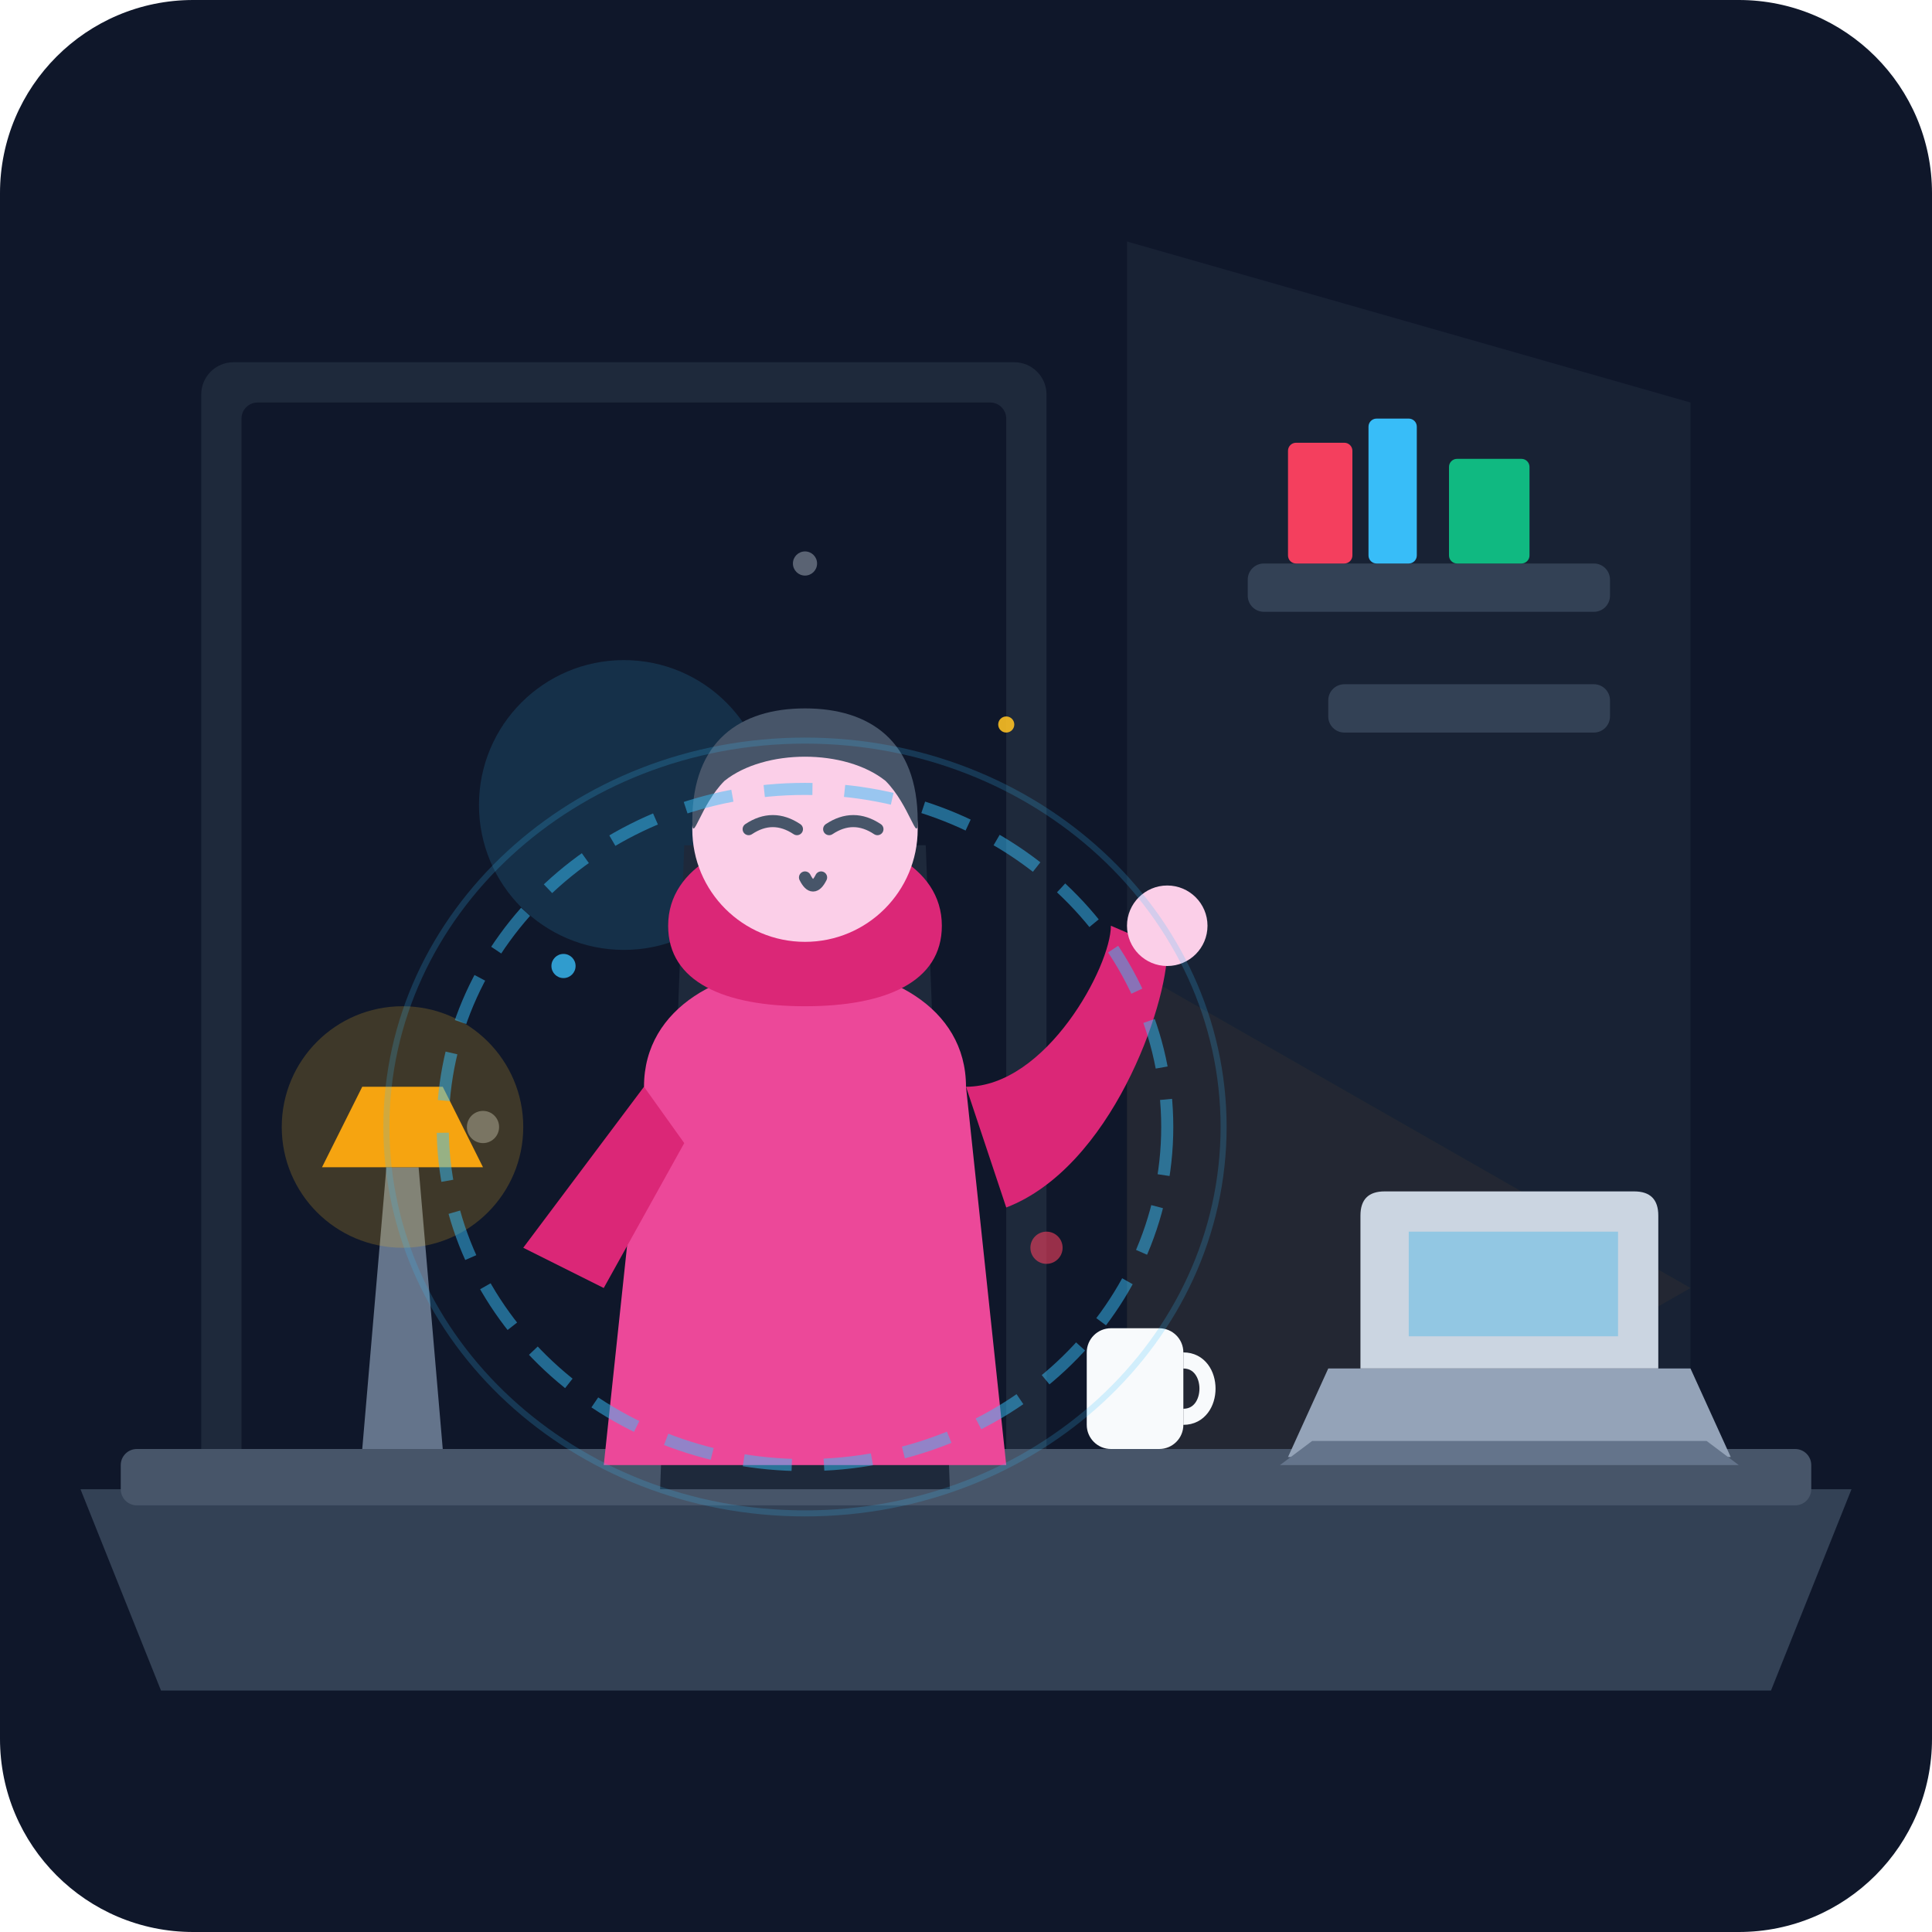
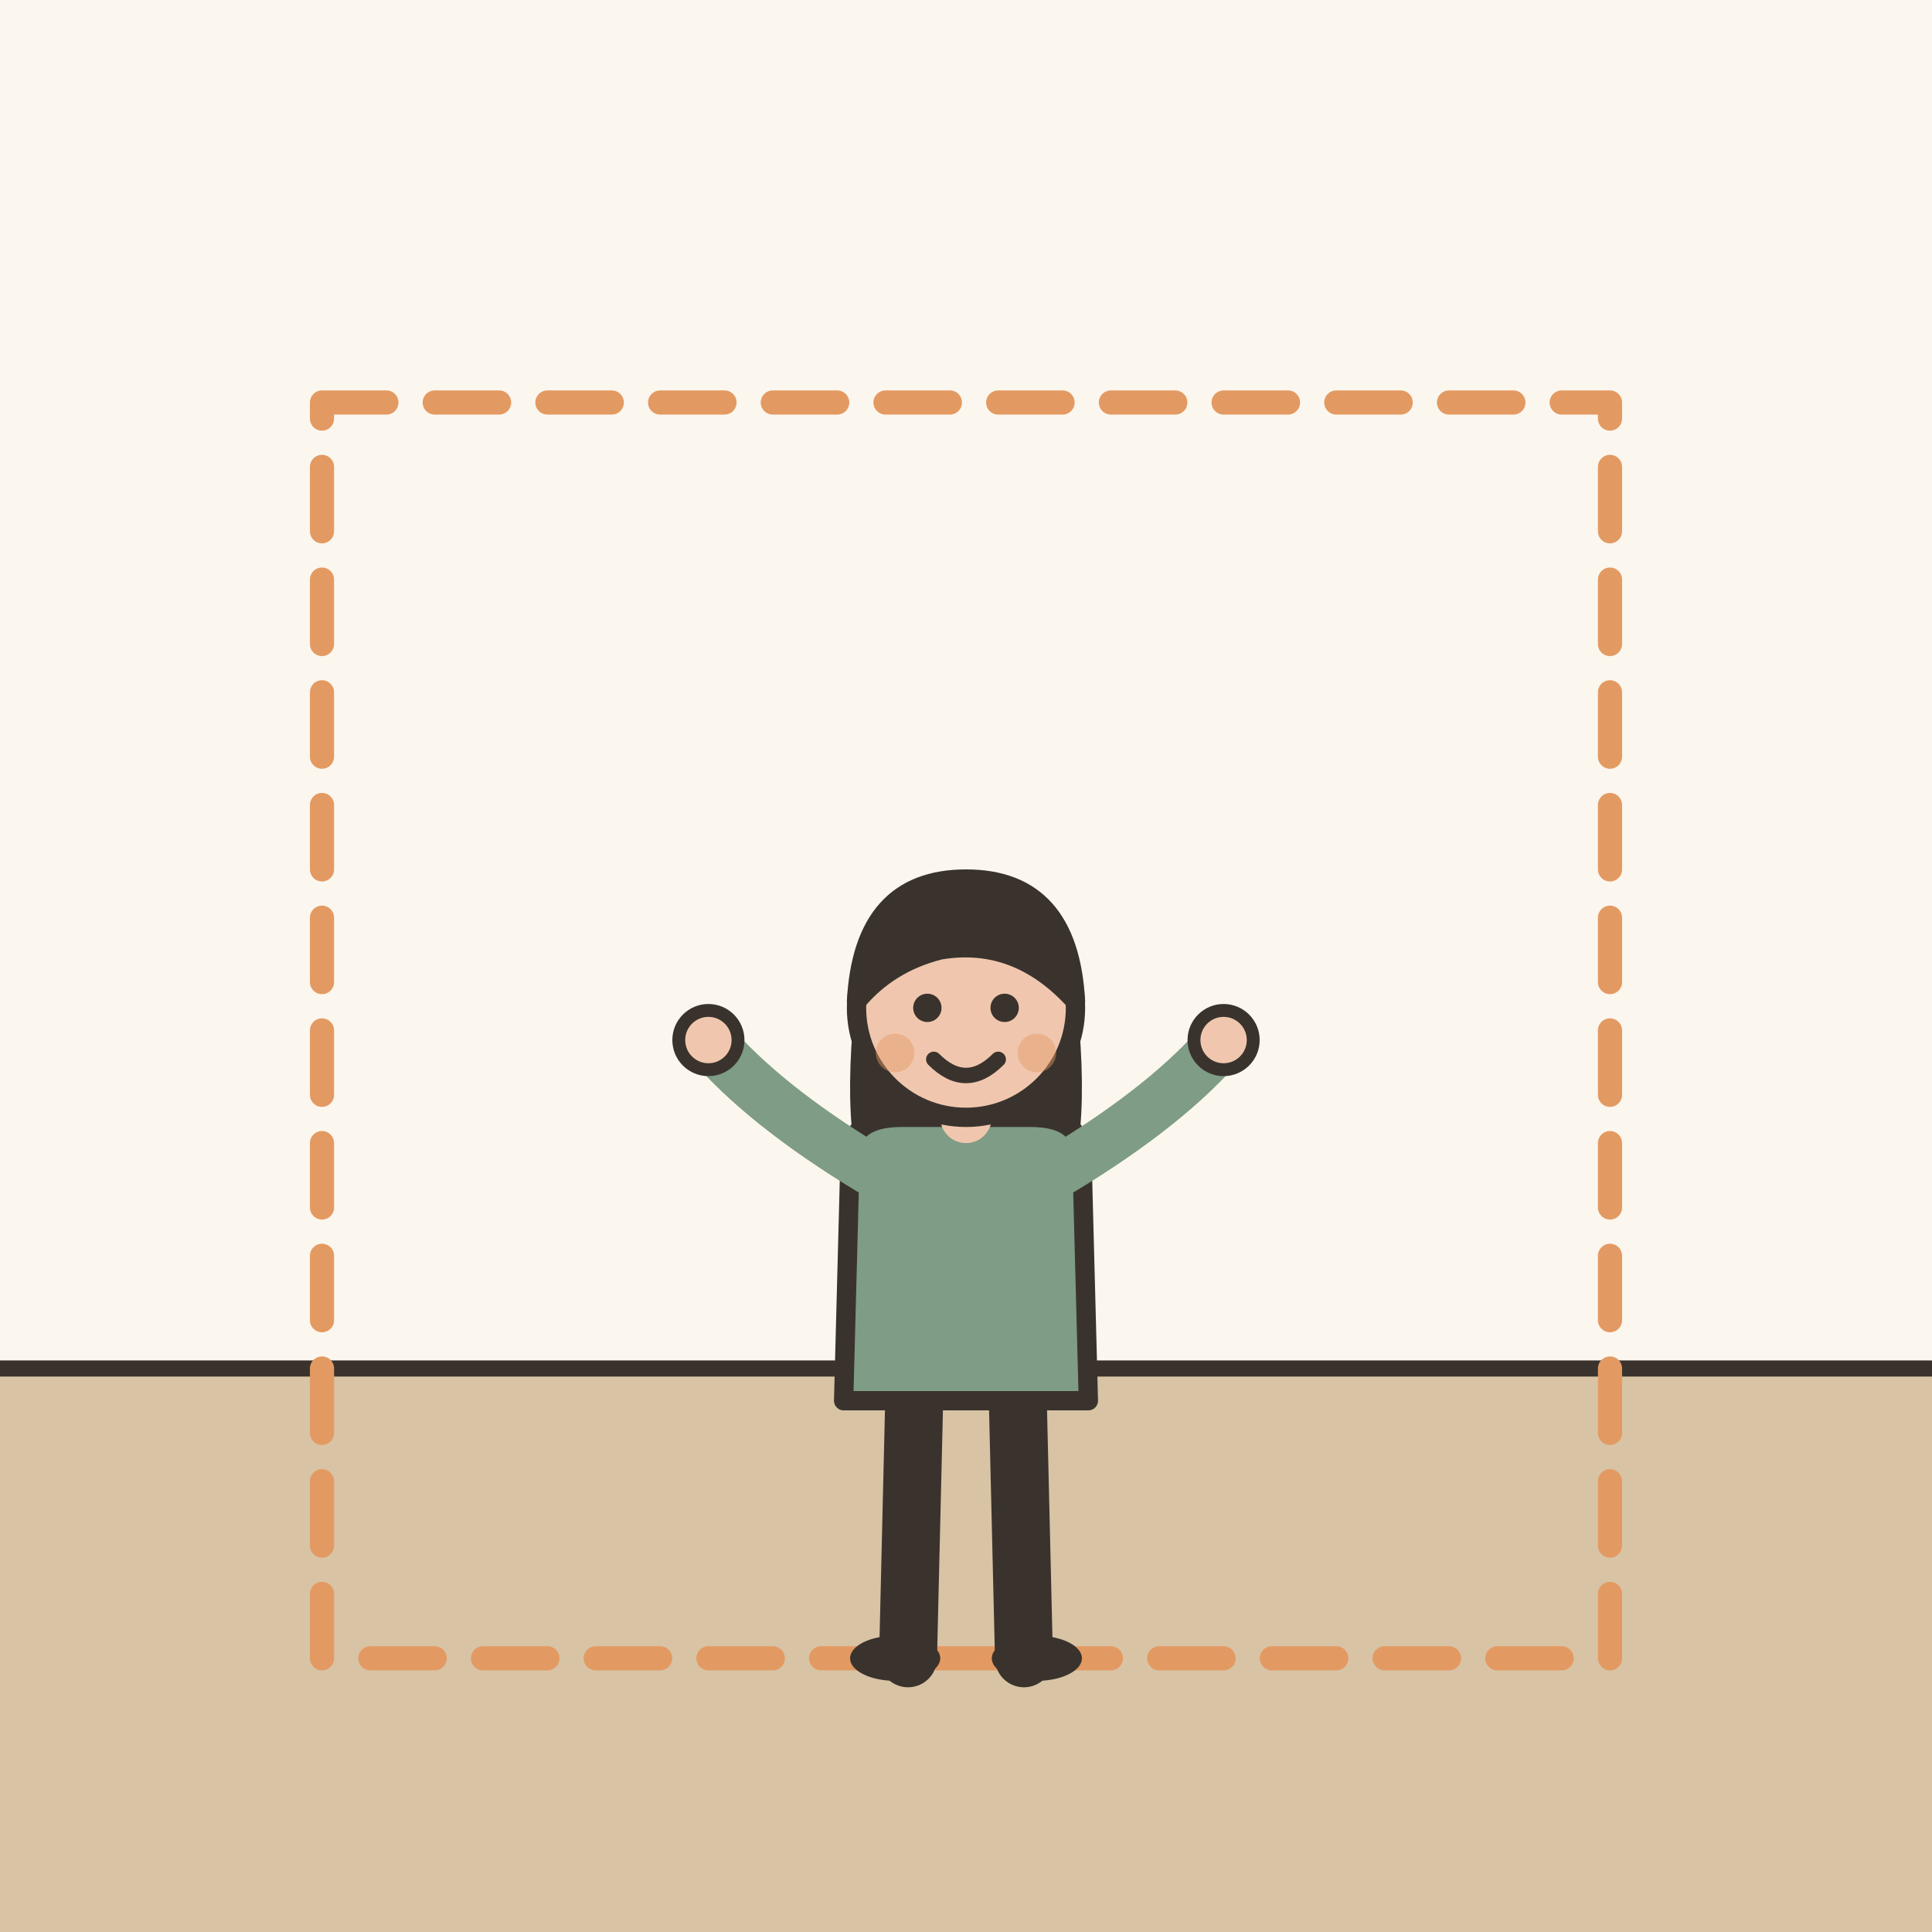
- <svg xmlns="http://www.w3.org/2000/svg" width="240" height="240" viewBox="0 0 240 240">
-   <rect width="240" height="240" rx="24" fill="#0f172a" />
-   <path d="M140 30 L210 50 L210 210 L140 210 Z" fill="#1e293b" opacity="0.6" />
-   <rect x="25" y="45" width="105" height="155" rx="4" fill="#1e293b" />
-   <rect x="30" y="50" width="95" height="145" rx="2" fill="#0f172a" />
-   <circle cx="77.5" cy="100" r="18" fill="#38bdf8" opacity="0.15" />
-   <circle cx="60" cy="140" r="2" fill="#cbd5e1" opacity="0.4" />
-   <circle cx="100" cy="70" r="1.5" fill="#cbd5e1" opacity="0.4" />
-   <circle cx="90" cy="160" r="1" fill="#cbd5e1" opacity="0.4" />
-   <path d="M140 120 L210 160 L140 200 Z" fill="#f59e0b" opacity="0.05" />
-   <rect x="155" y="70" width="45" height="6" rx="2" fill="#334155" />
-   <rect x="165" y="85" width="35" height="6" rx="2" fill="#334155" />
-   <rect x="160" y="55" width="8" height="15" fill="#f43f5e" rx="1" />
-   <rect x="170" y="52" width="6" height="18" fill="#38bdf8" rx="1" />
-   <rect x="180" y="57" width="10" height="13" fill="#10b981" rx="1" />
-   <path d="M10 185 L230 185 L220 210 L20 210 Z" fill="#334155" />
-   <rect x="15" y="180" width="210" height="7" rx="2" fill="#475569" />
-   <path d="M165 170 L210 170 L215 181 L160 181 Z" fill="#94a3b8" />
-   <path d="M163 179 L212 179 L216 182 L159 182 Z" fill="#64748b" />
-   <path d="M172 148 L203 148 C205 148 206 149 206 151 L206 170 L169 170 L169 151 C169 149 170 148 172 148 Z" fill="#cbd5e1" />
-   <rect x="175" y="153" width="26" height="13" fill="#0ea5e9" opacity="0.3" />
-   <path d="M45 180 L55 180 L52 145 L48 145 Z" fill="#64748b" />
-   <path d="M40 145 L60 145 L55 135 L45 135 Z" fill="#f59e0b" />
-   <circle cx="50" cy="140" r="15" fill="#fbbf24" opacity="0.2" />
-   <rect x="135" y="165" width="12" height="15" rx="3" fill="#f8fafc" />
-   <path d="M147 169 C151 169 151 176 147 176" stroke="#f8fafc" stroke-width="2" fill="none" />
-   <path d="M85 105 L115 105 L118 185 L82 185 Z" fill="#1e293b" />
-   <rect x="88" y="110" width="24" height="70" rx="4" fill="#334155" />
-   <path d="M80 135 C80 125 90 120 100 120 C110 120 120 125 120 135 L125 182 L75 182 Z" fill="#ec4899" />
-   <path d="M83 115 C83 100 117 100 117 115 C117 122 110 125 100 125 C90 125 83 122 83 115 Z" fill="#db2777" />
-   <circle cx="100" cy="103" r="14" fill="#fbcfe8" />
-   <path d="M86 102 C86 92 92 88 100 88 C108 88 114 92 114 102 C114 105 113 100 110 97 C105 93 95 93 90 97 C87 100 86 105 86 102 Z" fill="#475569" />
-   <path d="M93 103 Q96 101 99 103" stroke="#475569" stroke-width="1.5" stroke-linecap="round" fill="none" />
-   <path d="M103 103 Q106 101 109 103" stroke="#475569" stroke-width="1.5" stroke-linecap="round" fill="none" />
-   <path d="M100 109 Q101 111 102 109" stroke="#475569" stroke-width="1.5" stroke-linecap="round" fill="none" />
-   <path d="M80 135 L65 155 L75 160 L85 142" fill="#db2777" />
-   <path d="M120 135 C130 135 138 120 138 115 L145 118 C145 125 138 145 125 150 Z" fill="#db2777" />
-   <circle cx="145" cy="115" r="5" fill="#fbcfe8" />
-   <ellipse cx="100" cy="140" rx="45" ry="42" fill="none" stroke="#38bdf8" stroke-width="1.5" stroke-dasharray="6 4" opacity="0.5" />
-   <ellipse cx="100" cy="140" rx="52" ry="48" fill="none" stroke="#38bdf8" stroke-width="0.75" opacity="0.2" />
-   <circle cx="70" cy="120" r="1.5" fill="#38bdf8" opacity="0.8" />
-   <circle cx="130" cy="155" r="2" fill="#f43f5e" opacity="0.6" />
-   <circle cx="125" cy="90" r="1" fill="#fbbf24" opacity="0.9" />
+ <svg xmlns="http://www.w3.org/2000/svg" viewBox="0 0 240 240" data-style="editorial">
+   <rect width="240" height="240" fill="#F4EDE2" />
+   <rect x="0" y="0" width="240" height="170" rx="0" fill="#FBF6EE" />
+   <rect x="0" y="170" width="240" height="70" rx="0" fill="#D8C3A5" />
+   <path d="M0 170L240 170" stroke="#3A332D" stroke-width="2" stroke-linecap="round" fill="none" />
+   <rect x="40" y="50" width="160" height="156" rx="0" fill="none" stroke-linecap="round" stroke-linejoin="round" stroke="#E39A62" stroke-width="3" stroke-dasharray="8 6" />
+   <g transform="translate(120 206) scale(0.8 0.8)">
+     <path d="M-8 -42L-9 0" stroke="#3A332D" stroke-width="9" stroke-linecap="round" fill="none" />
+     <path d="M8 -42L9 0" stroke="#3A332D" stroke-width="9" stroke-linecap="round" fill="none" />
+     <ellipse cx="-11" cy="0" rx="7" ry="3.5" fill="#3A332D" />
+     <ellipse cx="11" cy="0" rx="7" ry="3.5" fill="#3A332D" />
+     <path d="M-17 -104Q-20 -78 -14 -70L-6 -78L6 -78L14 -70Q20 -78 17 -104Z" fill="#3A332D" />
+     <path d="M-18 -78Q-18 -84 -10 -84L10 -84Q18 -84 18 -78L19 -40L-19 -40Z" fill="#7E9C86" stroke="#3A332D" stroke-width="3" stroke-linecap="round" stroke-linejoin="round" />
+     <path d="M-15 -76Q-31.5 -86 -40 -96" fill="none" stroke="#7E9C86" stroke-width="8" stroke-linecap="round" stroke-linejoin="round" />
+     <circle cx="-40" cy="-96" r="4.6" fill="#F0C7AE" stroke="#3A332D" stroke-linecap="round" stroke-linejoin="round" stroke-width="2" />
+     <path d="M15 -76Q31.5 -86 40 -96" fill="none" stroke="#7E9C86" stroke-width="8" stroke-linecap="round" stroke-linejoin="round" />
+     <circle cx="40" cy="-96" r="4.6" fill="#F0C7AE" stroke="#3A332D" stroke-linecap="round" stroke-linejoin="round" stroke-width="2" />
+     <path d="M0 -84L0 -88" stroke="#F0C7AE" stroke-width="8" stroke-linecap="round" fill="none" />
+     <circle cx="0" cy="-101" r="17" fill="#F0C7AE" stroke="#3A332D" stroke-width="3" stroke-linecap="round" stroke-linejoin="round" />
+     <path d="M-17 -102Q-16 -121 0 -121Q16 -121 17 -102Q8 -112 -4 -110Q-12 -108 -17 -102Z" fill="#3A332D" stroke="#3A332D" stroke-width="3" stroke-linecap="round" stroke-linejoin="round" />
+     <circle cx="-6" cy="-101" r="2.2" fill="#3A332D" />
+     <circle cx="6" cy="-101" r="2.2" fill="#3A332D" />
+     <path d="M-5 -93Q0 -88 5 -93" fill="none" stroke="#3A332D" stroke-width="2.4" stroke-linecap="round" stroke-linejoin="round" />
+     <circle cx="-11" cy="-94" r="3" fill="#E39A62" opacity="0.45" />
+     <circle cx="11" cy="-94" r="3" fill="#E39A62" opacity="0.45" />
+   </g>
</svg>
